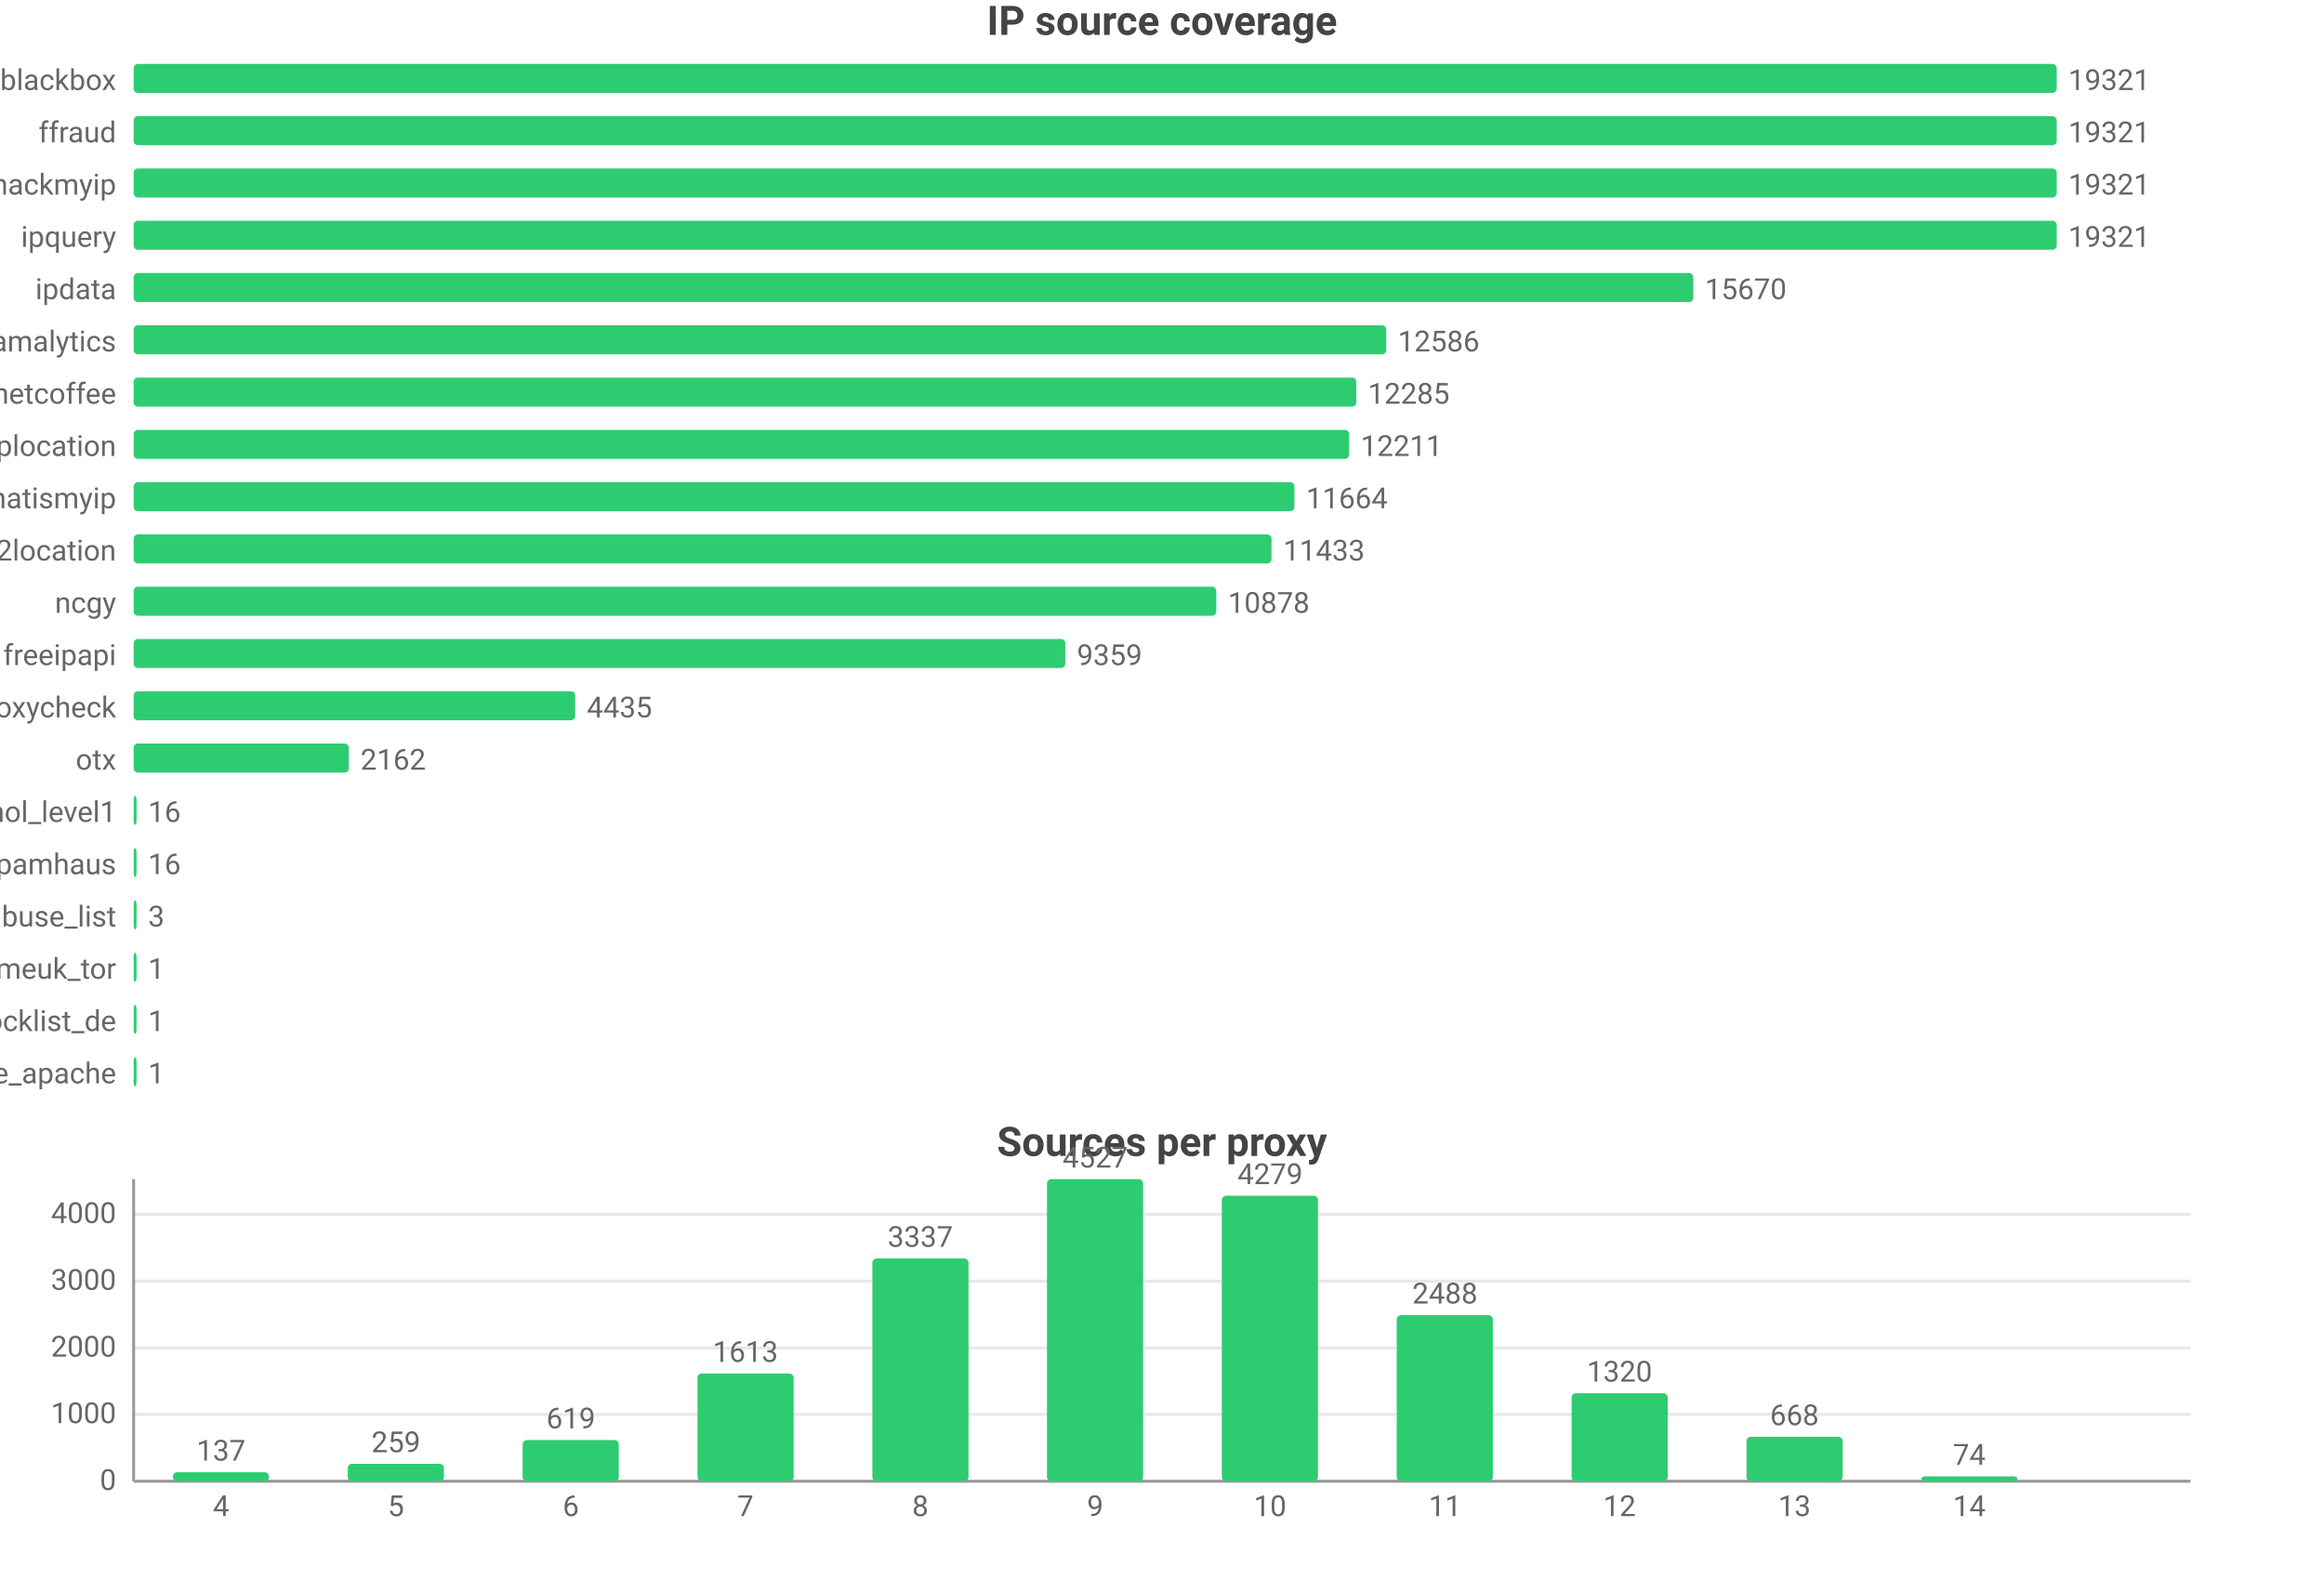
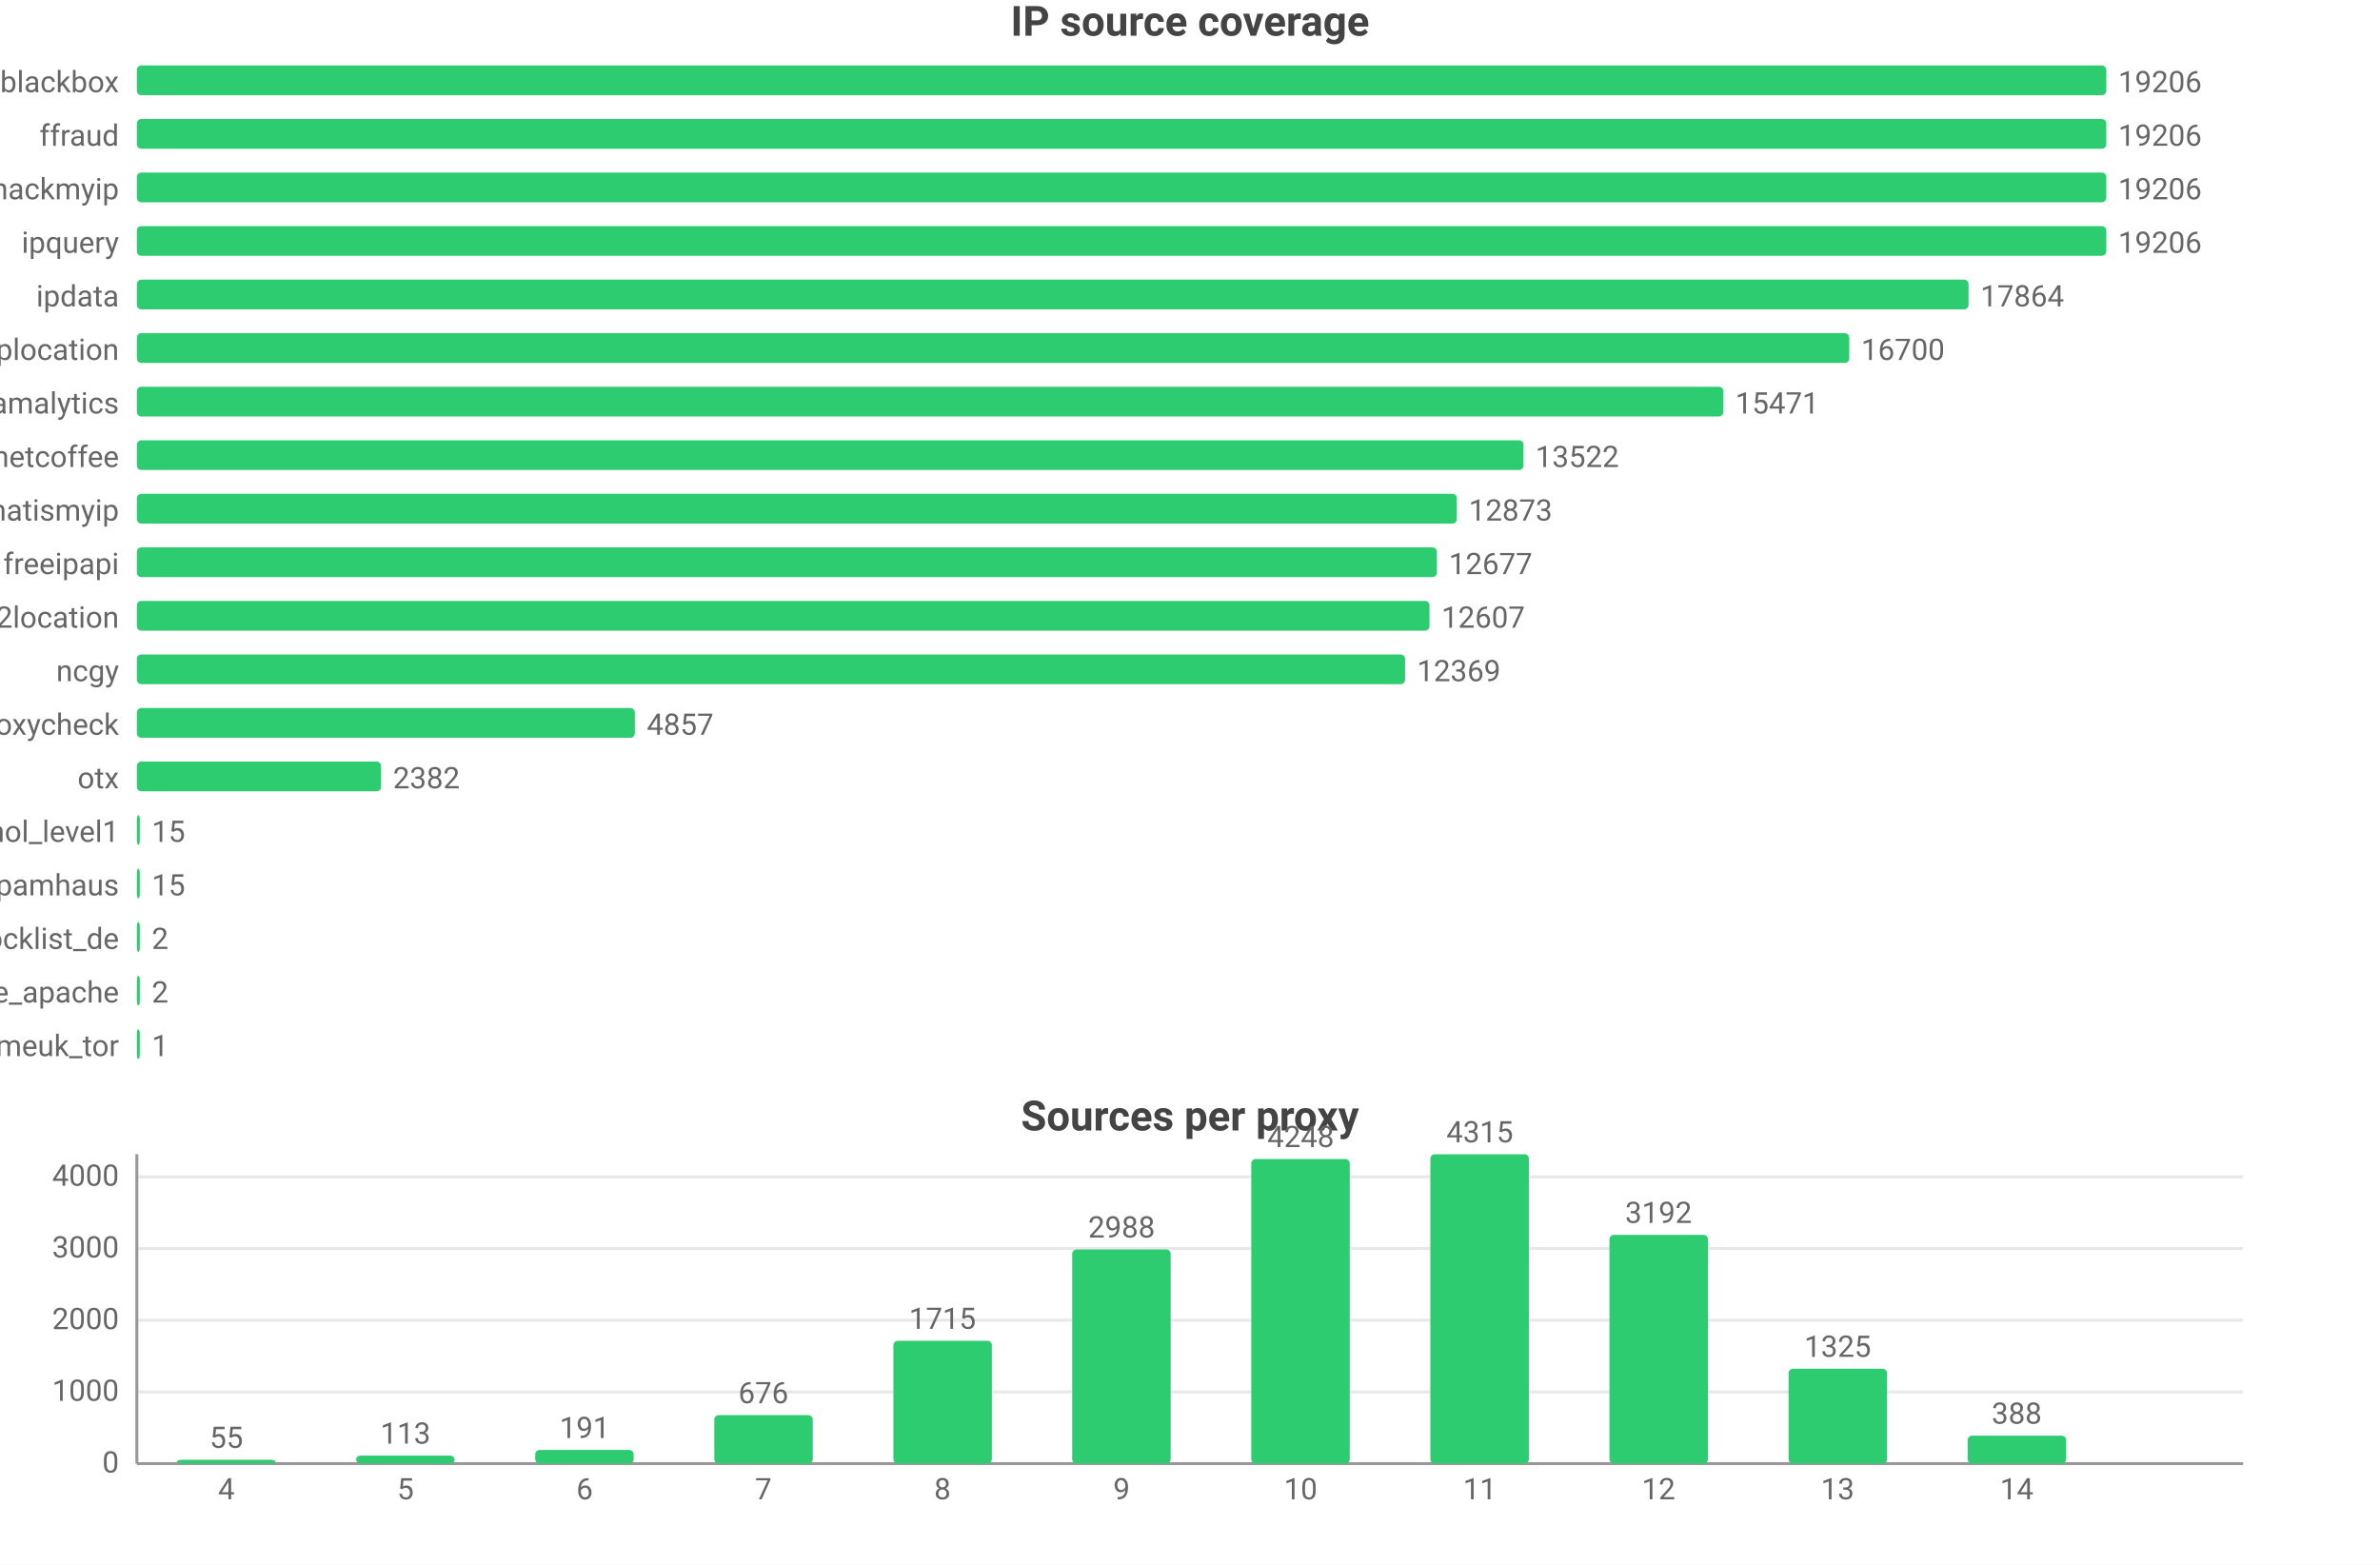
- <svg xmlns="http://www.w3.org/2000/svg" width="800" height="544" viewBox="0 0 800 544">
-   <rect width="800" height="544" fill="#ffffff" />
+ <svg xmlns="http://www.w3.org/2000/svg" width="800" height="526" viewBox="0 0 800 526">
+   <rect width="800" height="526" fill="#ffffff" />
  <style>text{font-family:system-ui,-apple-system,'Segoe UI',Roboto,'PingFang SC','Microsoft YaHei','Noto Sans CJK SC',sans-serif}.g{stroke:#e8e8e8;stroke-width:1}.a{stroke:#999;stroke-width:1}.t{font-size:10px;fill:#666}.m{font-size:10px;text-anchor:middle;fill:#666}.e{font-size:10px;text-anchor:end;fill:#666}.l{font-size:11px;fill:#333}.tt{font-size:14px;font-weight:600;text-anchor:middle;fill:#444}.em{font-size:13px;text-anchor:middle;fill:#999}</style>
  <text class="tt" x="400.0" y="12">IP source coverage</text>
  <text class="e" x="40" y="31">blackbox</text>
  <rect x="46" y="22" width="662" height="10" fill="#2ecc71" rx="1.5" />
-   <text class="t" x="712" y="31">19321</text>
+   <text class="t" x="712" y="31">19206</text>
  <text class="e" x="40" y="49">ffraud</text>
  <rect x="46" y="40" width="662" height="10" fill="#2ecc71" rx="1.5" />
-   <text class="t" x="712" y="49">19321</text>
+   <text class="t" x="712" y="49">19206</text>
  <text class="e" x="40" y="67">hackmyip</text>
  <rect x="46" y="58" width="662" height="10" fill="#2ecc71" rx="1.5" />
-   <text class="t" x="712" y="67">19321</text>
+   <text class="t" x="712" y="67">19206</text>
  <text class="e" x="40" y="85">ipquery</text>
  <rect x="46" y="76" width="662" height="10" fill="#2ecc71" rx="1.5" />
-   <text class="t" x="712" y="85">19321</text>
+   <text class="t" x="712" y="85">19206</text>
  <text class="e" x="40" y="103">ipdata</text>
-   <rect x="46" y="94" width="536.9" height="10" fill="#2ecc71" rx="1.5" />
-   <text class="t" x="586.9" y="103">15670</text>
-   <text class="e" x="40" y="121">scamalytics</text>
-   <rect x="46" y="112" width="431.2" height="10" fill="#2ecc71" rx="1.5" />
-   <text class="t" x="481.2" y="121">12586</text>
-   <text class="e" x="40" y="139">netcoffee</text>
-   <rect x="46" y="130" width="420.9" height="10" fill="#2ecc71" rx="1.5" />
-   <text class="t" x="470.9" y="139">12285</text>
-   <text class="e" x="40" y="157">iplocation</text>
-   <rect x="46" y="148" width="418.4" height="10" fill="#2ecc71" rx="1.5" />
-   <text class="t" x="468.4" y="157">12211</text>
+   <rect x="46" y="94" width="615.7" height="10" fill="#2ecc71" rx="1.5" />
+   <text class="t" x="665.7" y="103">17864</text>
+   <text class="e" x="40" y="121">iplocation</text>
+   <rect x="46" y="112" width="575.6" height="10" fill="#2ecc71" rx="1.5" />
+   <text class="t" x="625.6" y="121">16700</text>
+   <text class="e" x="40" y="139">scamalytics</text>
+   <rect x="46" y="130" width="533.3" height="10" fill="#2ecc71" rx="1.5" />
+   <text class="t" x="583.3" y="139">15471</text>
+   <text class="e" x="40" y="157">netcoffee</text>
+   <rect x="46" y="148" width="466.1" height="10" fill="#2ecc71" rx="1.5" />
+   <text class="t" x="516.1" y="157">13522</text>
  <text class="e" x="40" y="175">whatismyip</text>
-   <rect x="46" y="166" width="399.6" height="10" fill="#2ecc71" rx="1.5" />
-   <text class="t" x="449.6" y="175">11664</text>
-   <text class="e" x="40" y="193">ip2location</text>
-   <rect x="46" y="184" width="391.7" height="10" fill="#2ecc71" rx="1.5" />
-   <text class="t" x="441.7" y="193">11433</text>
-   <text class="e" x="40" y="211">ncgy</text>
-   <rect x="46" y="202" width="372.7" height="10" fill="#2ecc71" rx="1.5" />
-   <text class="t" x="422.7" y="211">10878</text>
-   <text class="e" x="40" y="229">freeipapi</text>
-   <rect x="46" y="220" width="320.7" height="10" fill="#2ecc71" rx="1.5" />
-   <text class="t" x="370.7" y="229">9359</text>
+   <rect x="46" y="166" width="443.7" height="10" fill="#2ecc71" rx="1.5" />
+   <text class="t" x="493.7" y="175">12873</text>
+   <text class="e" x="40" y="193">freeipapi</text>
+   <rect x="46" y="184" width="437.0" height="10" fill="#2ecc71" rx="1.5" />
+   <text class="t" x="487.0" y="193">12677</text>
+   <text class="e" x="40" y="211">ip2location</text>
+   <rect x="46" y="202" width="434.5" height="10" fill="#2ecc71" rx="1.5" />
+   <text class="t" x="484.5" y="211">12607</text>
+   <text class="e" x="40" y="229">ncgy</text>
+   <rect x="46" y="220" width="426.3" height="10" fill="#2ecc71" rx="1.5" />
+   <text class="t" x="476.3" y="229">12369</text>
  <text class="e" x="40" y="247">proxycheck</text>
-   <rect x="46" y="238" width="152.0" height="10" fill="#2ecc71" rx="1.5" />
-   <text class="t" x="202.0" y="247">4435</text>
+   <rect x="46" y="238" width="167.4" height="10" fill="#2ecc71" rx="1.5" />
+   <text class="t" x="217.4" y="247">4857</text>
  <text class="e" x="40" y="265">otx</text>
-   <rect x="46" y="256" width="74.1" height="10" fill="#2ecc71" rx="1.5" />
-   <text class="t" x="124.1" y="265">2162</text>
+   <rect x="46" y="256" width="82.1" height="10" fill="#2ecc71" rx="1.5" />
+   <text class="t" x="132.1" y="265">2382</text>
  <text class="e" x="40" y="283">firehol_level1</text>
  <rect x="46" y="274" width="1" height="10" fill="#2ecc71" rx="1.5" />
-   <text class="t" x="51" y="283">16</text>
+   <text class="t" x="51" y="283">15</text>
  <text class="e" x="40" y="301">spamhaus</text>
  <rect x="46" y="292" width="1" height="10" fill="#2ecc71" rx="1.5" />
-   <text class="t" x="51" y="301">16</text>
-   <text class="e" x="40" y="319">abuse_list</text>
+   <text class="t" x="51" y="301">15</text>
+   <text class="e" x="40" y="319">blocklist_de</text>
  <rect x="46" y="310" width="1" height="10" fill="#2ecc71" rx="1.5" />
-   <text class="t" x="51" y="319">3</text>
-   <text class="e" x="40" y="337">danmeuk_tor</text>
+   <text class="t" x="51" y="319">2</text>
+   <text class="e" x="40" y="337">blocklist_de_apache</text>
  <rect x="46" y="328" width="1" height="10" fill="#2ecc71" rx="1.5" />
-   <text class="t" x="51" y="337">1</text>
-   <text class="e" x="40" y="355">blocklist_de</text>
+   <text class="t" x="51" y="337">2</text>
+   <text class="e" x="40" y="355">danmeuk_tor</text>
  <rect x="46" y="346" width="1" height="10" fill="#2ecc71" rx="1.5" />
  <text class="t" x="51" y="355">1</text>
-   <text class="e" x="40" y="373">blocklist_de_apache</text>
-   <rect x="46" y="364" width="1" height="10" fill="#2ecc71" rx="1.5" />
-   <text class="t" x="51" y="373">1</text>
-   <text class="tt" x="400.0" y="398">Sources per proxy</text>
-   <line class="g" x1="46" y1="510" x2="754" y2="510" />
-   <text class="e" x="40" y="513">0</text>
-   <line class="g" x1="46" y1="487.0" x2="754" y2="487.0" />
-   <text class="e" x="40" y="490.0">1000</text>
-   <line class="g" x1="46" y1="464.1" x2="754" y2="464.1" />
-   <text class="e" x="40" y="467.1">2000</text>
-   <line class="g" x1="46" y1="441.1" x2="754" y2="441.1" />
-   <text class="e" x="40" y="444.1">3000</text>
-   <line class="g" x1="46" y1="418.1" x2="754" y2="418.1" />
-   <text class="e" x="40" y="421.1">4000</text>
-   <line class="a" x1="46" y1="406" x2="46" y2="510" />
-   <line class="a" x1="46" y1="510" x2="754" y2="510" />
-   <rect x="59.5" y="506.9" width="33.1" height="3.1" fill="#2ecc71" rx="1.5" />
-   <text class="m" x="76.1" y="502.9">137</text>
-   <text class="m" x="76.1" y="522">4</text>
-   <rect x="119.7" y="504.0" width="33.1" height="6.0" fill="#2ecc71" rx="1.5" />
-   <text class="m" x="136.3" y="500.0">259</text>
-   <text class="m" x="136.3" y="522">5</text>
-   <rect x="179.9" y="495.8" width="33.1" height="14.2" fill="#2ecc71" rx="1.5" />
-   <text class="m" x="196.5" y="491.8">619</text>
-   <text class="m" x="196.5" y="522">6</text>
-   <rect x="240.1" y="472.9" width="33.1" height="37.1" fill="#2ecc71" rx="1.5" />
-   <text class="m" x="256.6" y="468.9">1613</text>
-   <text class="m" x="256.6" y="522">7</text>
-   <rect x="300.3" y="433.3" width="33.1" height="76.7" fill="#2ecc71" rx="1.5" />
-   <text class="m" x="316.8" y="429.3">3337</text>
-   <text class="m" x="316.8" y="522">8</text>
-   <rect x="360.4" y="406" width="33.1" height="104" fill="#2ecc71" rx="1.5" />
-   <text class="m" x="377" y="402">4527</text>
-   <text class="m" x="377" y="522">9</text>
-   <rect x="420.6" y="411.7" width="33.1" height="98.3" fill="#2ecc71" rx="1.5" />
-   <text class="m" x="437.2" y="407.7">4279</text>
-   <text class="m" x="437.2" y="522">10</text>
-   <rect x="480.8" y="452.8" width="33.1" height="57.2" fill="#2ecc71" rx="1.5" />
-   <text class="m" x="497.4" y="448.8">2488</text>
-   <text class="m" x="497.4" y="522">11</text>
-   <rect x="541.0" y="479.7" width="33.1" height="30.3" fill="#2ecc71" rx="1.5" />
-   <text class="m" x="557.5" y="475.7">1320</text>
-   <text class="m" x="557.5" y="522">12</text>
-   <rect x="601.2" y="494.7" width="33.1" height="15.3" fill="#2ecc71" rx="1.5" />
-   <text class="m" x="617.7" y="490.7">668</text>
-   <text class="m" x="617.7" y="522">13</text>
-   <rect x="661.4" y="508.3" width="33.1" height="1.7" fill="#2ecc71" rx="1.5" />
-   <text class="m" x="677.9" y="504.3">74</text>
-   <text class="m" x="677.9" y="522">14</text>
+   <text class="tt" x="400.0" y="380">Sources per proxy</text>
+   <line class="g" x1="46" y1="492" x2="754" y2="492" />
+   <text class="e" x="40" y="495">0</text>
+   <line class="g" x1="46" y1="467.9" x2="754" y2="467.9" />
+   <text class="e" x="40" y="470.9">1000</text>
+   <line class="g" x1="46" y1="443.8" x2="754" y2="443.8" />
+   <text class="e" x="40" y="446.8">2000</text>
+   <line class="g" x1="46" y1="419.7" x2="754" y2="419.7" />
+   <text class="e" x="40" y="422.7">3000</text>
+   <line class="g" x1="46" y1="395.6" x2="754" y2="395.6" />
+   <text class="e" x="40" y="398.6">4000</text>
+   <line class="a" x1="46" y1="388" x2="46" y2="492" />
+   <line class="a" x1="46" y1="492" x2="754" y2="492" />
+   <rect x="59.5" y="490.7" width="33.1" height="1.3" fill="#2ecc71" rx="1.5" />
+   <text class="m" x="76.1" y="486.7">55</text>
+   <text class="m" x="76.1" y="504">4</text>
+   <rect x="119.7" y="489.3" width="33.1" height="2.7" fill="#2ecc71" rx="1.5" />
+   <text class="m" x="136.3" y="485.3">113</text>
+   <text class="m" x="136.3" y="504">5</text>
+   <rect x="179.9" y="487.4" width="33.1" height="4.6" fill="#2ecc71" rx="1.5" />
+   <text class="m" x="196.5" y="483.4">191</text>
+   <text class="m" x="196.5" y="504">6</text>
+   <rect x="240.1" y="475.7" width="33.1" height="16.3" fill="#2ecc71" rx="1.5" />
+   <text class="m" x="256.6" y="471.7">676</text>
+   <text class="m" x="256.6" y="504">7</text>
+   <rect x="300.3" y="450.7" width="33.1" height="41.3" fill="#2ecc71" rx="1.5" />
+   <text class="m" x="316.8" y="446.7">1715</text>
+   <text class="m" x="316.8" y="504">8</text>
+   <rect x="360.4" y="420.0" width="33.1" height="72.0" fill="#2ecc71" rx="1.5" />
+   <text class="m" x="377" y="416.0">2988</text>
+   <text class="m" x="377" y="504">9</text>
+   <rect x="420.6" y="389.6" width="33.1" height="102.4" fill="#2ecc71" rx="1.5" />
+   <text class="m" x="437.2" y="385.6">4248</text>
+   <text class="m" x="437.2" y="504">10</text>
+   <rect x="480.8" y="388" width="33.1" height="104" fill="#2ecc71" rx="1.5" />
+   <text class="m" x="497.4" y="384">4315</text>
+   <text class="m" x="497.4" y="504">11</text>
+   <rect x="541.0" y="415.1" width="33.1" height="76.9" fill="#2ecc71" rx="1.5" />
+   <text class="m" x="557.5" y="411.1">3192</text>
+   <text class="m" x="557.5" y="504">12</text>
+   <rect x="601.2" y="460.1" width="33.1" height="31.9" fill="#2ecc71" rx="1.5" />
+   <text class="m" x="617.7" y="456.1">1325</text>
+   <text class="m" x="617.7" y="504">13</text>
+   <rect x="661.4" y="482.6" width="33.1" height="9.4" fill="#2ecc71" rx="1.5" />
+   <text class="m" x="677.9" y="478.6">388</text>
+   <text class="m" x="677.9" y="504">14</text>
</svg>
